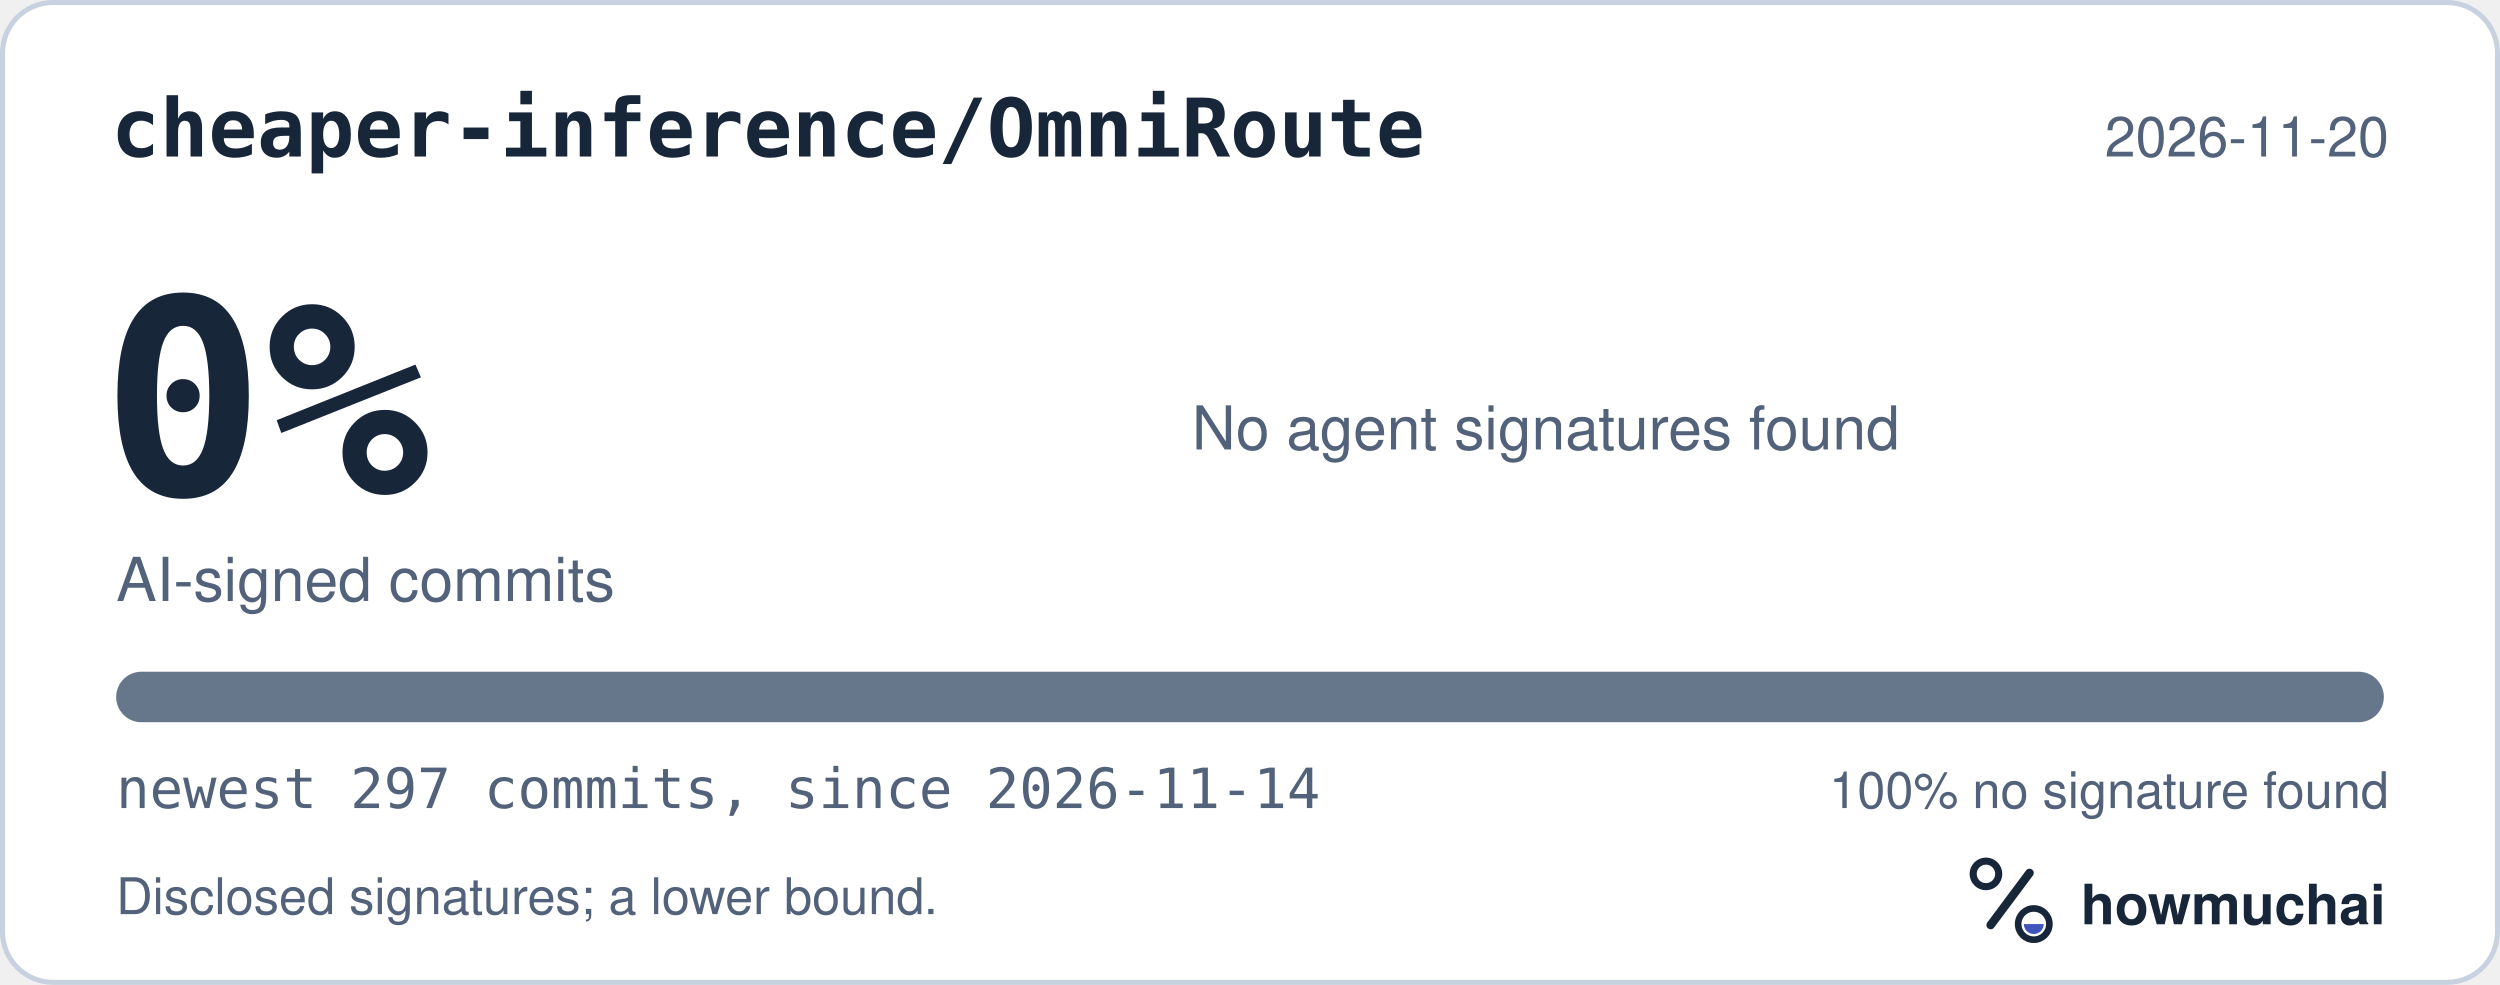
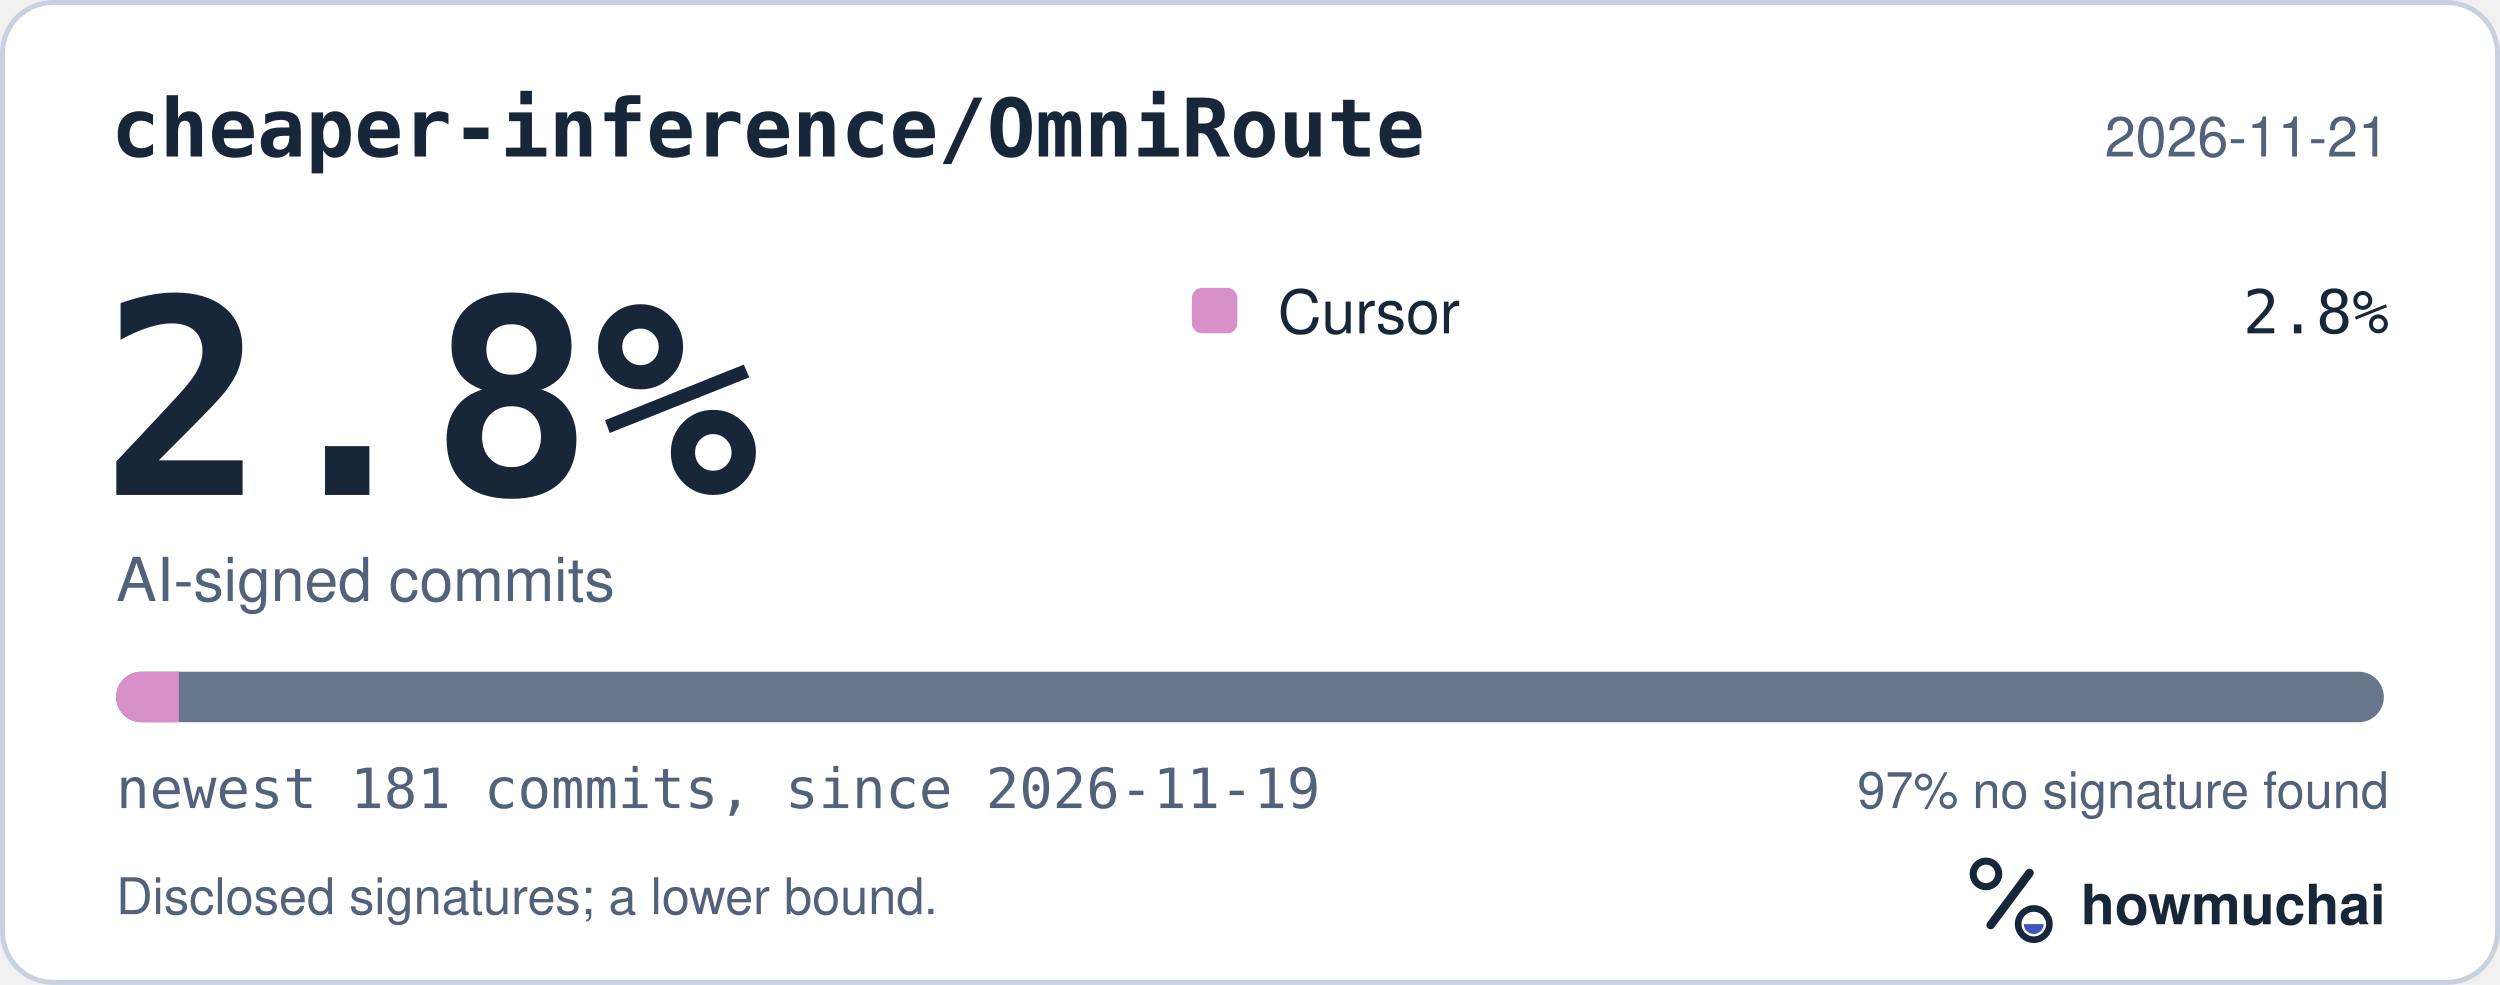
<svg xmlns="http://www.w3.org/2000/svg" width="495" height="195" viewBox="0 0 495 195" role="img" aria-labelledby="hm-t hm-d">
  <rect x="0.5" y="0.5" width="494" height="194" rx="10" fill="#FFFFFF" stroke="#C7D1DF" />
  <text x="22" y="31" fill="#18263A" font-family="ui-monospace, SF Mono, Menlo, Consolas, IBM Plex Mono, monospace" font-size="16" font-weight="600">cheaper-inference/OmniRoute</text>
-   <text x="473" y="31" fill="#52627A" font-family="-apple-system, BlinkMacSystemFont, Segoe UI, Helvetica, Arial, Fira Sans, sans-serif" font-size="11" text-anchor="end">2026-11-20</text>
-   <text x="20" y="98" fill="#18263A" font-family="ui-monospace, SF Mono, Menlo, Consolas, IBM Plex Mono, monospace" font-size="54" font-weight="700">0%</text>
+   <text x="473" y="31" fill="#52627A" font-family="-apple-system, BlinkMacSystemFont, Segoe UI, Helvetica, Arial, Fira Sans, sans-serif" font-size="11" text-anchor="end">2026-11-21</text>
+   <text x="20" y="98" fill="#18263A" font-family="ui-monospace, SF Mono, Menlo, Consolas, IBM Plex Mono, monospace" font-size="54" font-weight="700">2.8%</text>
  <text x="23" y="119" fill="#52627A" font-family="-apple-system, BlinkMacSystemFont, Segoe UI, Helvetica, Arial, Fira Sans, sans-serif" font-size="12">AI-signed commits</text>
-   <text x="236" y="89" fill="#52627A" font-family="-apple-system, BlinkMacSystemFont, Segoe UI, Helvetica, Arial, Fira Sans, sans-serif" font-size="12">No agent signatures found</text>
+   <rect x="236" y="57" width="9" height="9" rx="2" fill="#D891C8" />
+   <text x="253" y="66" fill="#18263A" font-family="-apple-system, BlinkMacSystemFont, Segoe UI, Helvetica, Arial, Fira Sans, sans-serif" font-size="12">Cursor</text>
+   <text x="473" y="66" fill="#18263A" font-family="ui-monospace, SF Mono, Menlo, Consolas, IBM Plex Mono, monospace" font-size="12" text-anchor="end">2.8%</text>
  <defs>
    <clipPath id="hm-bar">
      <rect x="23" y="133" width="449" height="10" rx="5" />
    </clipPath>
  </defs>
  <rect x="23" y="133" width="449" height="10" rx="5" fill="#66768B" />
-   <g clip-path="url(#hm-bar)" />
-   <text x="23" y="160" fill="#52627A" font-family="ui-monospace, SF Mono, Menlo, Consolas, IBM Plex Mono, monospace" font-size="11">newest 297 commits, since 2026-11-14</text>
-   <text x="473" y="160" fill="#52627A" font-family="-apple-system, BlinkMacSystemFont, Segoe UI, Helvetica, Arial, Fira Sans, sans-serif" font-size="10" text-anchor="end">100% no signature found</text>
+   <g clip-path="url(#hm-bar)">
+     <rect x="23.00" y="133" width="12.40" height="10" fill="#D891C8" />
+   </g>
+   <text x="23" y="160" fill="#52627A" font-family="ui-monospace, SF Mono, Menlo, Consolas, IBM Plex Mono, monospace" font-size="11">newest 181 commits, since 2026-11-19</text>
+   <text x="473" y="160" fill="#52627A" font-family="-apple-system, BlinkMacSystemFont, Segoe UI, Helvetica, Arial, Fira Sans, sans-serif" font-size="10" text-anchor="end">97% no signature found</text>
  <text x="23" y="181" fill="#52627A" font-family="-apple-system, BlinkMacSystemFont, Segoe UI, Helvetica, Arial, Fira Sans, sans-serif" font-size="10">Disclosed signatures; a lower bound.</text>
  <g transform="translate(386 166) scale(0.046875)">
    <circle cx="154" cy="150" r="54" fill="none" stroke="#18263A" stroke-width="30" />
    <path d="M174 366 338 146" fill="none" stroke="#18263A" stroke-width="36" stroke-linecap="round" />
    <circle cx="356" cy="362" r="66" fill="none" stroke="#18263A" stroke-width="28" />
    <path d="M314 362a42 42 0 0 0 84 0Z" fill="#4056BC" />
  </g>
  <text x="412" y="183" fill="#18263A" font-family="-apple-system, BlinkMacSystemFont, Segoe UI, Helvetica, Arial, Fira Sans, sans-serif" font-size="11" font-weight="650">howmuchai</text>
</svg>
